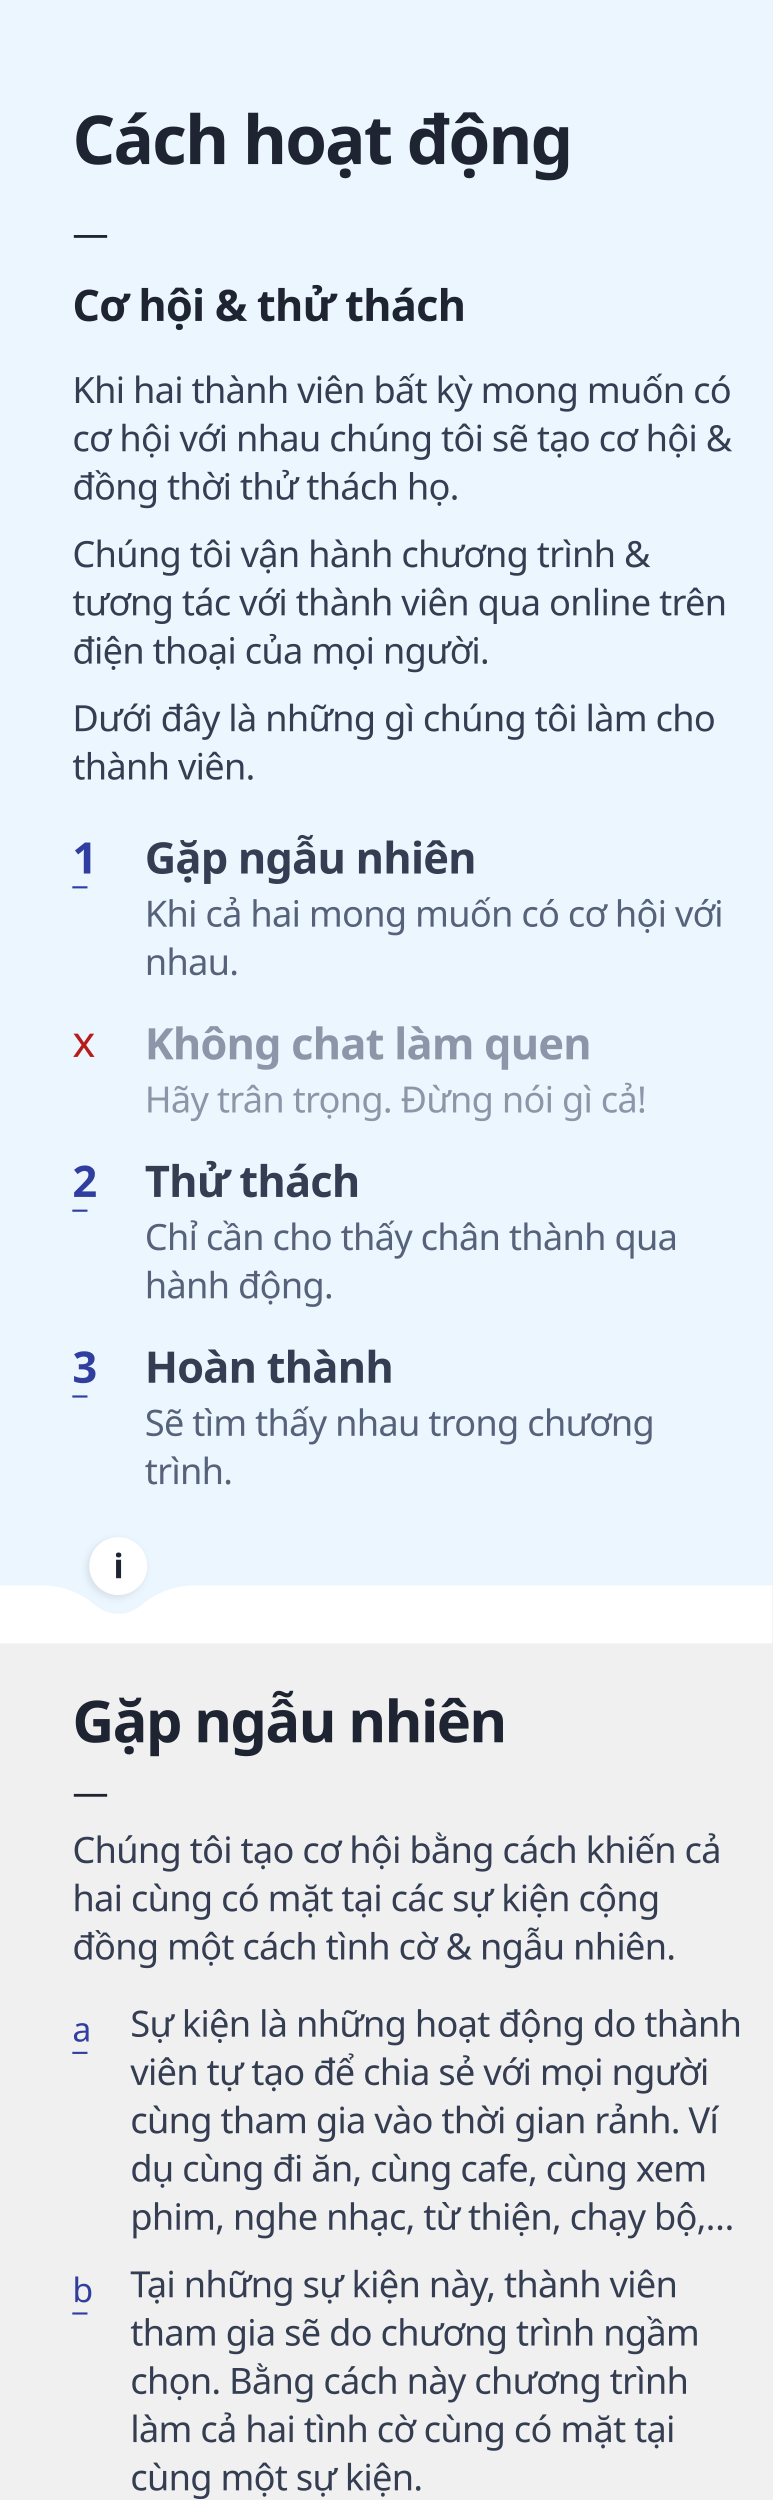
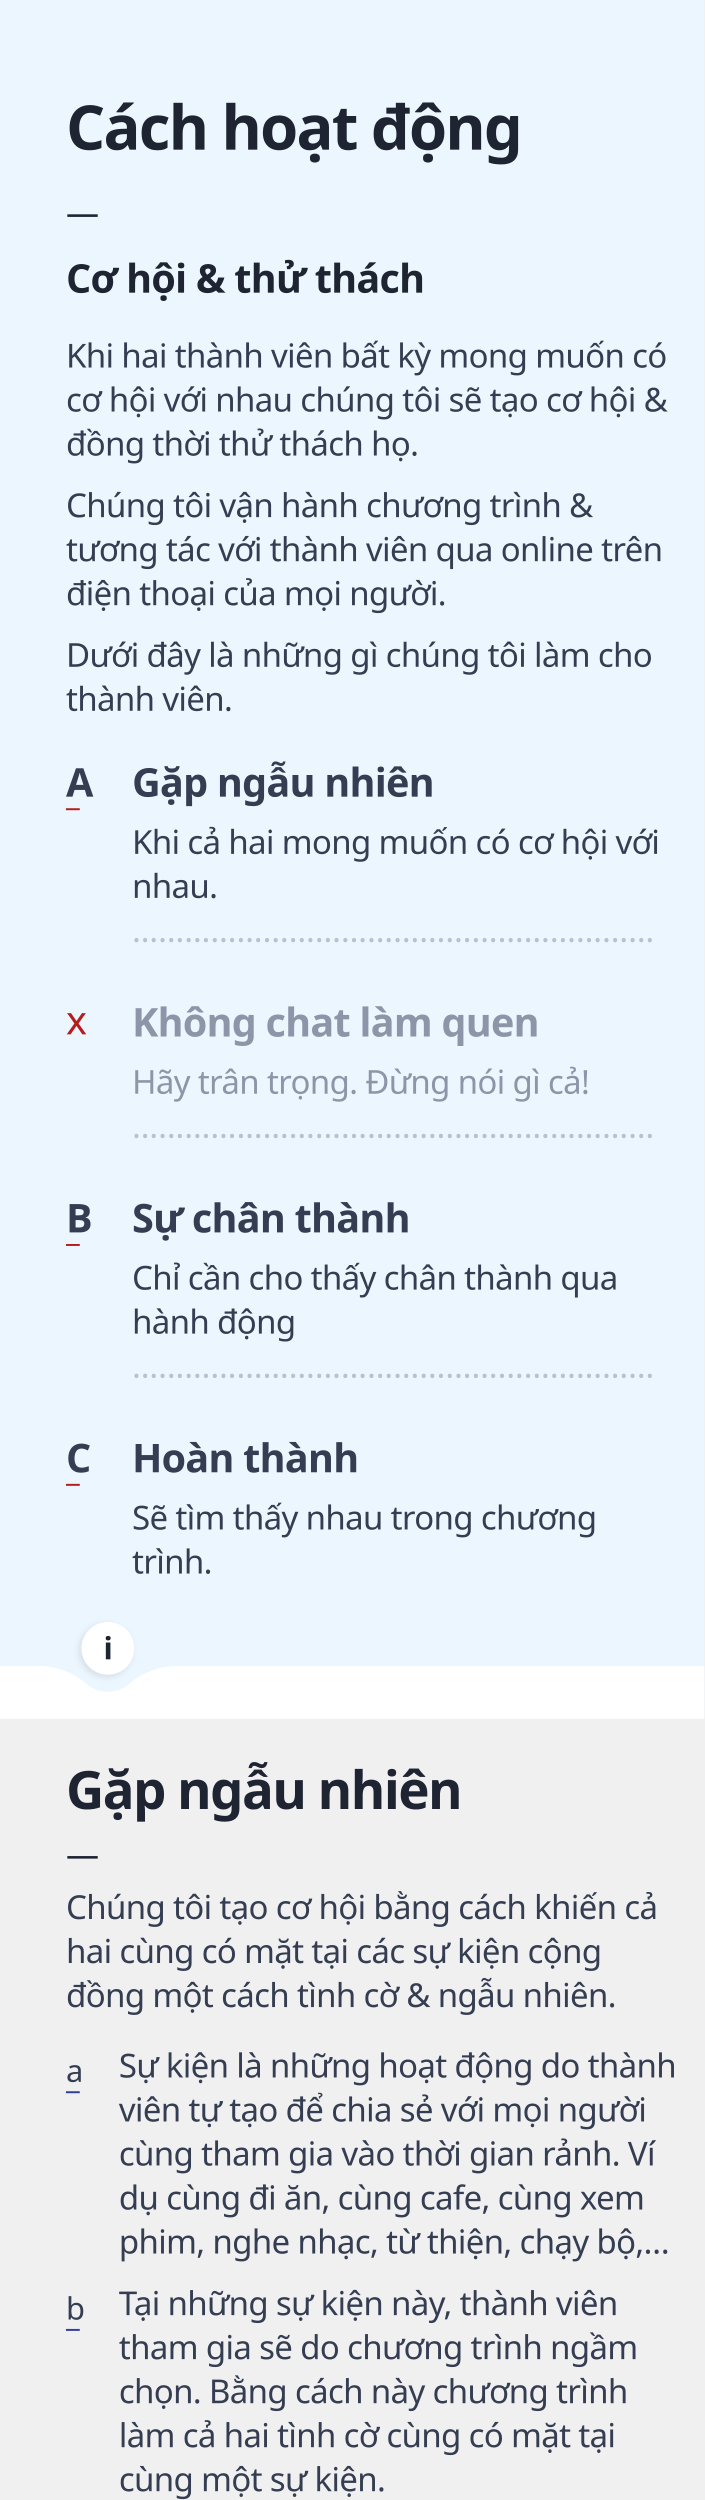
- <svg xmlns="http://www.w3.org/2000/svg" xmlns:xlink="http://www.w3.org/1999/xlink" width="320px" height="1036px" viewBox="0 0 320 1036" version="1.1">
+ <svg xmlns="http://www.w3.org/2000/svg" xmlns:xlink="http://www.w3.org/1999/xlink" width="320px" height="1136px" viewBox="0 0 320 1136" version="1.1">
  <defs>
-     <circle id="path-1" cx="49" cy="649" r="12" />
+     <circle id="path-1" cx="49" cy="749" r="12" />
    <filter x="-25.0%" y="-16.7%" width="141.7%" height="141.7%" filterUnits="objectBoundingBox" id="filter-2">
      <feOffset dx="-1" dy="1" in="SourceAlpha" result="shadowOffsetOuter1" />
      <feGaussianBlur stdDeviation="1.5" in="shadowOffsetOuter1" result="shadowBlurOuter1" />
      <feColorMatrix values="0 0 0 0 0   0 0 0 0 0   0 0 0 0 0  0 0 0 0.1 0" type="matrix" in="shadowBlurOuter1" />
    </filter>
  </defs>
  <g id="4" stroke="none" stroke-width="1" fill="none" fill-rule="evenodd">
-     <rect id="Rectangle" fill="#ECF6FF" x="0" y="0" width="320" height="679" />
+     <rect id="Rectangle" fill="#ECF6FF" x="0" y="0" width="320" height="779" />
    <g id="move" transform="translate(30, 47)">
      <text id="Dưới-đây-là-những-gì" font-family="GMVDINPro, GMV DIN Pro" font-size="15" font-weight="normal" line-spacing="20" letter-spacing="-0.3" fill="#343D51">
        <tspan x="0" y="256">Dưới đây là những gì chúng tôi làm cho </tspan>
        <tspan x="0" y="276">thành viên.</tspan>
-       </text>
-       <text id="Gặp-ngẫu-nhiên" font-family="GMVDINPro-CondBlack, GMV DIN Cond" font-size="18" font-style="condensed" font-weight="700" line-spacing="21" letter-spacing="-0.36" fill="#343D51">
-         <tspan x="30" y="315">Gặp ngẫu nhiên</tspan>
-       </text>
-       <text id="_" font-family="Chalkduster" font-size="14" font-weight="normal" line-spacing="38" fill="#303F9F">
-         <tspan x="0" y="319">_</tspan>
-       </text>
-       <text id="1" font-family="GMVDINPro-CondBlack, GMV DIN Cond" font-size="18" font-style="condensed" font-weight="700" line-spacing="21" letter-spacing="-0.36" fill="#303F9F">
-         <tspan x="0" y="315">1</tspan>
-       </text>
-       <text id="Khi-cả-hai-mong-muốn" font-family="GMVDINPro, GMV DIN Pro" font-size="15" font-weight="normal" line-spacing="20" letter-spacing="-0.3" fill="#556279">
-         <tspan x="30" y="337">Khi cả hai mong muốn có cơ hội với </tspan>
-         <tspan x="30" y="357">nhau.</tspan>
-       </text>
-       <text id="x" font-family="Chalkduster" font-size="18" font-weight="normal" line-spacing="47" fill="#B71C1C">
-         <tspan x="0" y="391">x</tspan>
-       </text>
-       <text id="Không-chat-làm-quen" font-family="GMVDINPro-CondBlack, GMV DIN Cond" font-size="18" font-style="condensed" font-weight="700" line-spacing="21" letter-spacing="-0.36" fill="#8C96A8">
-         <tspan x="30" y="392">Không chat làm quen</tspan>
-       </text>
-       <text id="Hãy-trân-trọng.-Đừng" font-family="GMVDINPro, GMV DIN Pro" font-size="15" font-weight="normal" line-spacing="20" letter-spacing="-0.3" fill="#8C96A8">
-         <tspan x="30" y="414">Hãy trân trọng. Đừng nói gì cả!</tspan>
-       </text>
-       <text id="_" font-family="Chalkduster" font-size="14" font-weight="normal" line-spacing="38" fill="#303F9F">
-         <tspan x="0" y="453">_</tspan>
-       </text>
-       <text id="2" font-family="GMVDINPro-CondBlack, GMV DIN Cond" font-size="18" font-style="condensed" font-weight="700" line-spacing="21" letter-spacing="-0.36" fill="#303F9F">
-         <tspan x="0" y="449">2</tspan>
-       </text>
-       <text id="Chỉ-cần-cho-thấy-châ" font-family="GMVDINPro, GMV DIN Pro" font-size="15" font-weight="normal" line-spacing="20" letter-spacing="-0.3" fill="#556279">
-         <tspan x="30" y="471">Chỉ cần cho thấy chân thành qua </tspan>
-         <tspan x="30" y="491">hành động.</tspan>
-       </text>
-       <text id="Thử-thách" font-family="GMVDINPro-CondBlack, GMV DIN Cond" font-size="18" font-style="condensed" font-weight="700" line-spacing="21" letter-spacing="-0.36" fill="#343D51">
-         <tspan x="30" y="449">Thử thách</tspan>
-       </text>
-       <text id="_" font-family="Chalkduster" font-size="14" font-weight="normal" line-spacing="38" fill="#303F9F">
-         <tspan x="0" y="530">_</tspan>
-       </text>
-       <text id="3" font-family="GMVDINPro-CondBlack, GMV DIN Cond" font-size="18" font-style="condensed" font-weight="700" line-spacing="21" letter-spacing="-0.36" fill="#303F9F">
-         <tspan x="0" y="526">3</tspan>
-       </text>
-       <text id="Sẽ-tìm-thấy-nhau-tro" font-family="GMVDINPro, GMV DIN Pro" font-size="15" font-weight="normal" line-spacing="20" letter-spacing="-0.3" fill="#556279">
-         <tspan x="30" y="548">Sẽ tìm thấy nhau trong chương </tspan>
-         <tspan x="30" y="568">trình. </tspan>
-       </text>
-       <text id="Hoàn-thành" font-family="GMVDINPro-CondBlack, GMV DIN Cond" font-size="18" font-style="condensed" font-weight="700" line-spacing="21" letter-spacing="-0.36" fill="#343D51">
-         <tspan x="30" y="526">Hoàn thành</tspan>
      </text>
      <text id="Chúng-tôi-vận-hành-c" font-family="GMVDINPro, GMV DIN Pro" font-size="15" font-weight="normal" line-spacing="20" letter-spacing="-0.3" fill="#343D51">
        <tspan x="0" y="188">Chúng tôi vận hành chương trình &amp; </tspan>
        <tspan x="0" y="208">tương tác với thành viên qua online trên </tspan>
        <tspan x="0" y="228">điện thoại của mọi người.</tspan>
      </text>
      <text id="Khi-hai-thành-viên-b" font-family="GMVDINPro, GMV DIN Pro" font-size="15" font-weight="normal" line-spacing="20" letter-spacing="-0.3" fill="#343D51">
        <tspan x="0" y="120">Khi hai thành viên bất kỳ mong muốn có </tspan>
        <tspan x="0" y="140">cơ hội với nhau chúng tôi sẽ tạo cơ hội &amp; </tspan>
        <tspan x="0" y="160">đồng thời thử thách họ.</tspan>
      </text>
      <text id="Cơ-hội-&amp;-thử-thách" font-family="GMVDINPro-CondBlack, GMV DIN Cond" font-size="18" font-style="condensed" font-weight="700" line-spacing="21" letter-spacing="-0.36" fill="#1E2432">
        <tspan x="0" y="86">Cơ hội &amp; thử thách</tspan>
      </text>
      <text id="Cách-hoạt-động" font-family="GMVDINPro-CondBlack, GMV DIN Cond" font-size="28" font-style="condensed" font-weight="700" line-spacing="28" letter-spacing="-0.84" fill="#1E2432">
        <tspan x="0" y="21">Cách hoạt động</tspan>
      </text>
      <text id="—" font-family="GMVDINPro, GMV DIN Pro" font-size="15" font-weight="normal" line-spacing="20" letter-spacing="-0.3" fill="#1E2432">
        <tspan x="0" y="55">—</tspan>
      </text>
+       <text id="Sự-chân-thành" font-family="GMVDINPro-CondBlack, GMV DIN Cond" font-size="18" font-style="condensed" font-weight="700" line-spacing="21" letter-spacing="-0.36" fill="#343D51">
+         <tspan x="30" y="513">Sự chân thành</tspan>
+       </text>
+       <text id="_" font-family="Chalkduster" font-size="14" font-weight="normal" line-spacing="38" fill="#B71C1C">
+         <tspan x="0" y="517">_</tspan>
+       </text>
+       <text id="B" font-family="GMVDINPro-CondBlack, GMV DIN Cond" font-size="18" font-style="condensed" font-weight="700" line-spacing="21" letter-spacing="-0.36" fill="#343D51">
+         <tspan x="0" y="513">B</tspan>
+       </text>
+       <text id="Chỉ-cần-cho-thấy-châ" font-family="GMVDINPro, GMV DIN Pro" font-size="15" font-weight="normal" line-spacing="20" letter-spacing="-0.3" fill="#343D51">
+         <tspan x="30" y="539">Chỉ cần cho thấy chân thành qua </tspan>
+         <tspan x="30" y="559">hành động</tspan>
+       </text>
+       <text id="Không-chat-làm-quen" font-family="GMVDINPro-CondBlack, GMV DIN Cond" font-size="18" font-style="condensed" font-weight="700" line-spacing="21" letter-spacing="-0.36" fill="#8C96A8">
+         <tspan x="30" y="424">Không chat làm quen</tspan>
+       </text>
+       <text id="x" font-family="Chalkduster" font-size="18" font-weight="normal" line-spacing="47" fill="#B71C1C">
+         <tspan x="0" y="423">x</tspan>
+       </text>
+       <text id="Hãy-trân-trọng.-Đừng" font-family="GMVDINPro, GMV DIN Pro" font-size="15" font-weight="normal" line-spacing="20" letter-spacing="-0.3" fill="#8C96A8">
+         <tspan x="30" y="450">Hãy trân trọng. Đừng nói gì cả!</tspan>
+       </text>
+       <text id="……………………………………………………" font-family="GMVDINPro, GMV DIN Pro" font-size="15" font-weight="normal" line-spacing="20" fill="#B9C0CF">
+         <tspan x="30" y="470">……………………………………………………</tspan>
+       </text>
+       <text id="Gặp-ngẫu-nhiên" font-family="GMVDINPro-CondBlack, GMV DIN Cond" font-size="18" font-style="condensed" font-weight="700" line-spacing="21" letter-spacing="-0.36" fill="#343D51">
+         <tspan x="30" y="315">Gặp ngẫu nhiên</tspan>
+       </text>
+       <text id="_" font-family="Chalkduster" font-size="14" font-weight="normal" line-spacing="38" fill="#B71C1C">
+         <tspan x="0" y="319">_</tspan>
+       </text>
+       <text id="A" font-family="GMVDINPro-CondBlack, GMV DIN Cond" font-size="18" font-style="condensed" font-weight="700" line-spacing="21" letter-spacing="-0.36" fill="#343D51">
+         <tspan x="0" y="315">A</tspan>
+       </text>
+       <text id="Khi-cả-hai-mong-muốn" font-family="GMVDINPro, GMV DIN Pro" font-size="15" font-weight="normal" line-spacing="20" letter-spacing="-0.3" fill="#343D51">
+         <tspan x="30" y="341">Khi cả hai mong muốn có cơ hội với </tspan>
+         <tspan x="30" y="361">nhau.</tspan>
+       </text>
+       <text id="……………………………………………………" font-family="GMVDINPro, GMV DIN Pro" font-size="15" font-weight="normal" line-spacing="20" fill="#B9C0CF">
+         <tspan x="30" y="381">……………………………………………………</tspan>
+       </text>
+       <text id="……………………………………………………" font-family="GMVDINPro, GMV DIN Pro" font-size="15" font-weight="normal" line-spacing="20" fill="#B9C0CF">
+         <tspan x="30" y="579">……………………………………………………</tspan>
+       </text>
+       <text id="Hoàn-thành" font-family="GMVDINPro-CondBlack, GMV DIN Cond" font-size="18" font-style="condensed" font-weight="700" line-spacing="21" letter-spacing="-0.36" fill="#343D51">
+         <tspan x="30" y="622">Hoàn thành</tspan>
+       </text>
+       <text id="_" font-family="Chalkduster" font-size="14" font-weight="normal" line-spacing="38" fill="#B71C1C">
+         <tspan x="0" y="626">_</tspan>
+       </text>
+       <text id="C" font-family="GMVDINPro-CondBlack, GMV DIN Cond" font-size="18" font-style="condensed" font-weight="700" line-spacing="21" letter-spacing="-0.36" fill="#343D51">
+         <tspan x="0" y="622">C</tspan>
+       </text>
+       <text id="Sẽ-tìm-thấy-nhau-tro" font-family="GMVDINPro, GMV DIN Pro" font-size="15" font-weight="normal" line-spacing="20" letter-spacing="-0.3" fill="#343D51">
+         <tspan x="30" y="648">Sẽ tìm thấy nhau trong chương </tspan>
+         <tspan x="30" y="668">trình. </tspan>
+       </text>
    </g>
-     <path d="M0,657 L17.418,657 C25.532,657 33.373,659.93 39.5,665.25 L39.5,665.25 C44.949,669.982 53.051,669.982 58.5,665.25 L58.5,665.25 C64.627,659.93 72.468,657 80.582,657 L320,657 L320,681 L0,681 L0,657 Z" id="Rectangle" fill="#FFFFFF" />
-     <g id="move" transform="translate(30, 704)">
+     <path d="M0,757 L17.418,757 C25.532,757 33.373,759.93 39.5,765.25 L39.5,765.25 C44.949,769.982 53.051,769.982 58.5,765.25 L58.5,765.25 C64.627,759.93 72.468,757 80.582,757 L320,757 L320,781 L0,781 L0,757 Z" id="Rectangle" fill="#FFFFFF" />
+     <g id="move" transform="translate(30, 804)">
      <text id="Chúng-tôi-tạo-cơ-hội" font-family="GMVDINPro, GMV DIN Pro" font-size="15" font-weight="normal" line-spacing="20" letter-spacing="-0.3" fill="#343D51">
        <tspan x="0" y="68">Chúng tôi tạo cơ hội bằng cách khiến cả </tspan>
        <tspan x="0" y="88">hai cùng có mặt tại các sự kiện cộng </tspan>
        <tspan x="0" y="108">đồng một cách tình cờ &amp; ngẫu nhiên.</tspan>
      </text>
      <text id="Gặp-ngẫu-nhiên" font-family="GMVDINPro-CondBlack, GMV DIN Cond" font-size="24" font-style="condensed" font-weight="700" line-spacing="25" letter-spacing="-0.72" fill="#1E2432">
        <tspan x="0" y="18">Gặp ngẫu nhiên</tspan>
      </text>
      <text id="—" font-family="GMVDINPro, GMV DIN Pro" font-size="15" font-weight="normal" line-spacing="20" letter-spacing="-0.3" fill="#1E2432">
        <tspan x="0" y="44">—</tspan>
      </text>
      <text id="_" font-family="Chalkduster" font-size="14" font-weight="normal" line-spacing="38" fill="#303F9F">
        <tspan x="0" y="145">_</tspan>
      </text>
-       <text id="a" font-family="Chalkduster" font-size="14" font-weight="normal" line-spacing="38" fill="#303F9F">
+       <text id="a" font-family="Chalkduster" font-size="14" font-weight="normal" line-spacing="38" fill="#343D51">
        <tspan x="0" y="142">a</tspan>
      </text>
      <text id="Sự-kiện-là-những-hoạ" font-family="GMVDINPro, GMV DIN Pro" font-size="15" font-weight="normal" line-spacing="20" letter-spacing="-0.3" fill="#343D51">
        <tspan x="24" y="140">Sự kiện là những hoạt động do thành </tspan>
        <tspan x="24" y="160">viên tự tạo để chia sẻ với mọi người </tspan>
        <tspan x="24" y="180">cùng tham gia vào thời gian rảnh. Ví </tspan>
        <tspan x="24" y="200">dụ cùng đi ăn, cùng cafe, cùng xem </tspan>
        <tspan x="24" y="220">phim, nghe nhạc, từ thiện, chạy bộ,…</tspan>
      </text>
      <text id="_" font-family="Chalkduster" font-size="14" font-weight="normal" line-spacing="38" fill="#303F9F">
        <tspan x="0" y="253">_</tspan>
      </text>
-       <text id="b" font-family="Chalkduster" font-size="14" font-weight="normal" line-spacing="38" fill="#303F9F">
+       <text id="b" font-family="Chalkduster" font-size="14" font-weight="normal" line-spacing="38" fill="#343D51">
        <tspan x="0" y="250">b</tspan>
      </text>
      <text id="Tại-những-sự-kiện-nà" font-family="GMVDINPro, GMV DIN Pro" font-size="15" font-weight="normal" line-spacing="20" letter-spacing="-0.3" fill="#343D51">
        <tspan x="24" y="248">Tại những sự kiện này, thành viên </tspan>
        <tspan x="24" y="268">tham gia sẽ do chương trình ngầm </tspan>
        <tspan x="24" y="288">chọn. Bằng cách này chương trình </tspan>
        <tspan x="24" y="308">làm cả hai tình cờ cùng có mặt tại </tspan>
        <tspan x="24" y="328">cùng một sự kiện.</tspan>
      </text>
    </g>
    <g id="Oval">
      <use fill="black" fill-opacity="1" filter="url(#filter-2)" xlink:href="#path-1" />
      <use fill="#FFFFFF" fill-rule="evenodd" xlink:href="#path-1" />
    </g>
    <text id="i" font-family="GMVDINPro-Bold, GMV DIN Pro" font-size="14" font-style="expanded" font-weight="bold" fill="#1E2432">
-       <tspan x="47" y="654">i</tspan>
+       <tspan x="47" y="754">i</tspan>
    </text>
  </g>
</svg>
